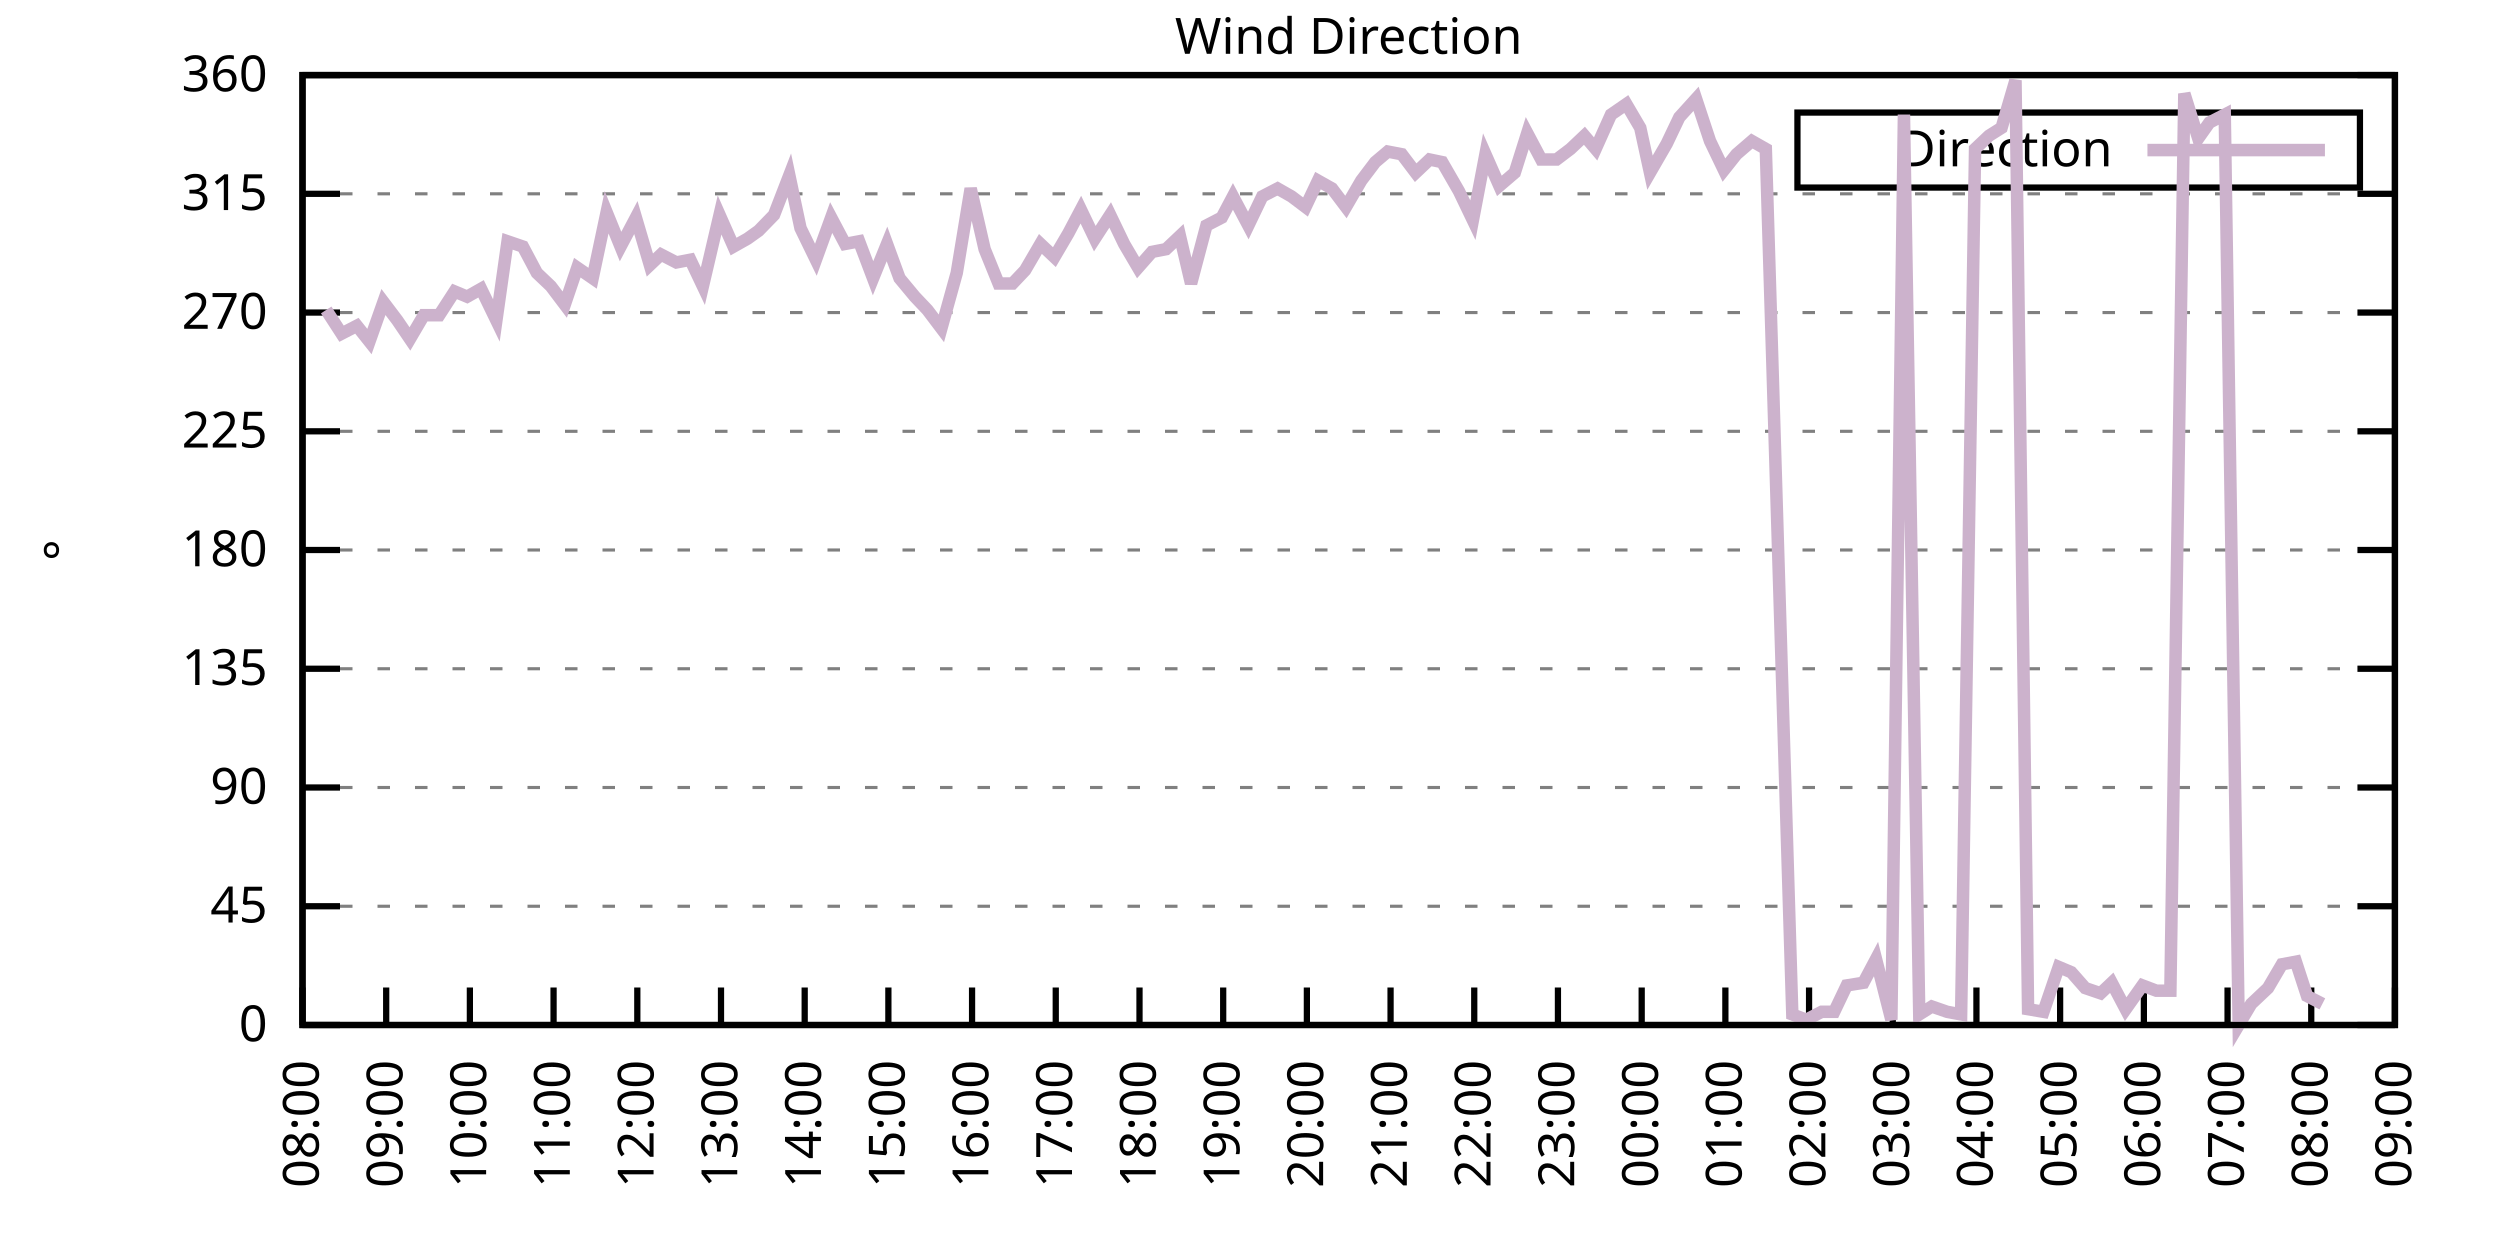
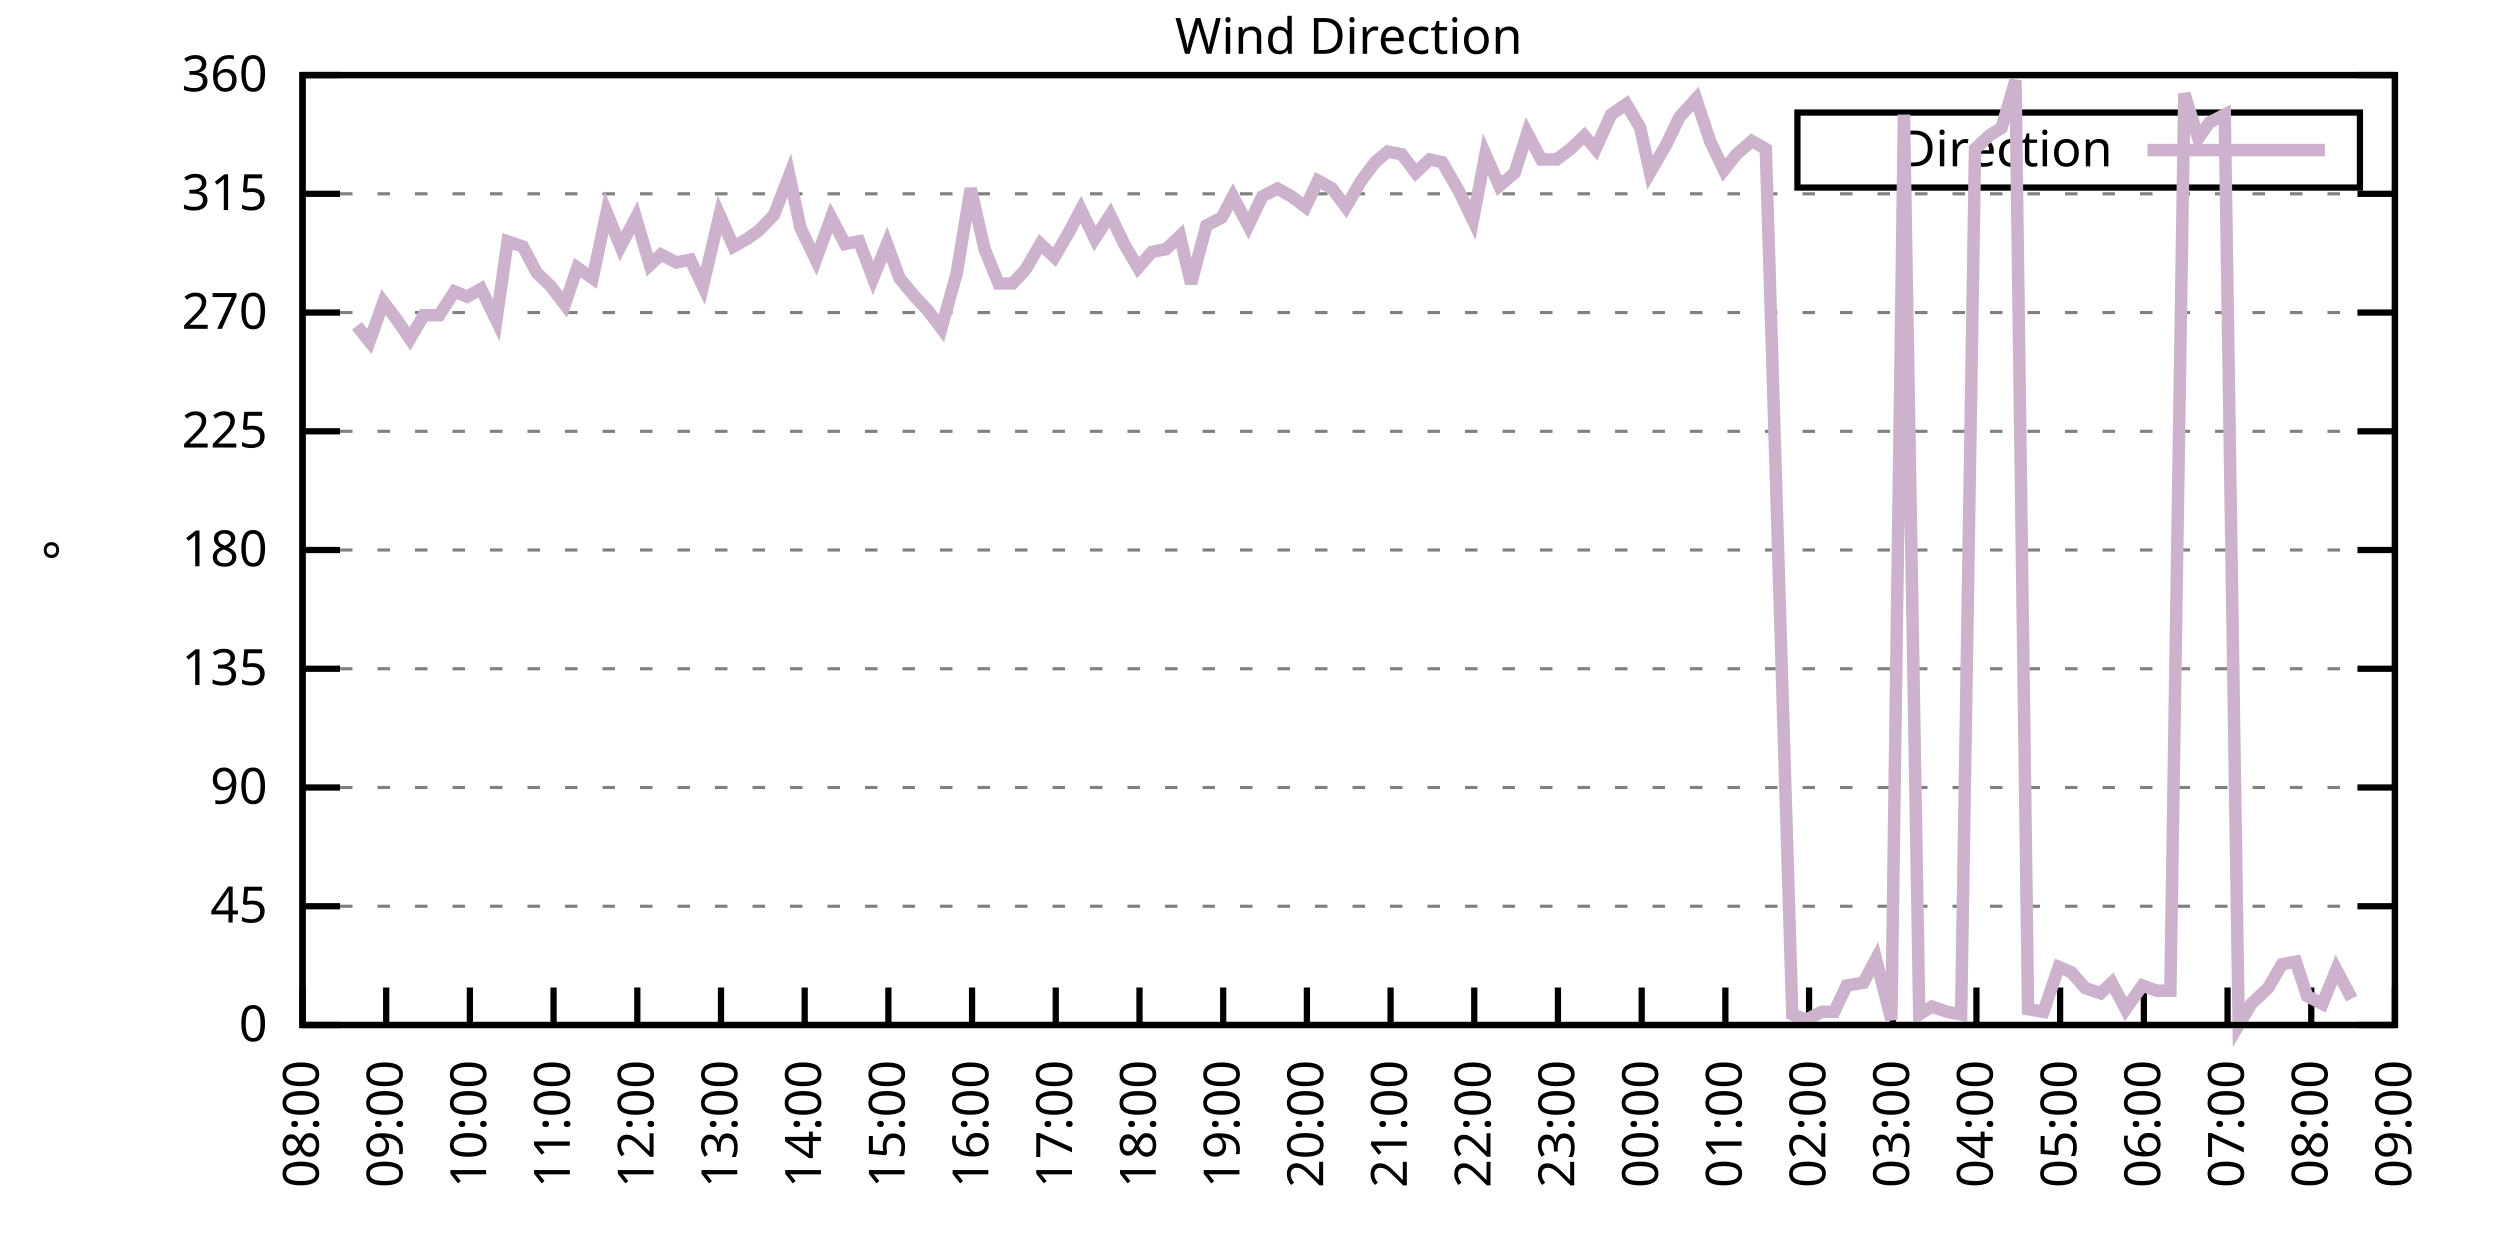
<svg xmlns="http://www.w3.org/2000/svg" xmlns:xlink="http://www.w3.org/1999/xlink" width="400" height="200" viewBox="0 0 400 200">
  <g id="gnuplot_canvas">
    <rect x="0" y="0" width="400" height="200" fill="none" />
    <defs>
      <circle id="gpDot" r="0.5" stroke-width="0.5" stroke="currentColor" />
      <path id="gpPt0" stroke-width="0.333" stroke="currentColor" d="M-1,0 h2 M0,-1 v2" />
      <path id="gpPt1" stroke-width="0.333" stroke="currentColor" d="M-1,-1 L1,1 M1,-1 L-1,1" />
      <path id="gpPt2" stroke-width="0.333" stroke="currentColor" d="M-1,0 L1,0 M0,-1 L0,1 M-1,-1 L1,1 M-1,1 L1,-1" />
      <rect id="gpPt3" stroke-width="0.333" stroke="currentColor" x="-1" y="-1" width="2" height="2" />
      <rect id="gpPt4" stroke-width="0.333" stroke="currentColor" fill="currentColor" x="-1" y="-1" width="2" height="2" />
      <circle id="gpPt5" stroke-width="0.333" stroke="currentColor" cx="0" cy="0" r="1" />
      <use xlink:href="#gpPt5" id="gpPt6" fill="currentColor" stroke="none" />
      <path id="gpPt7" stroke-width="0.333" stroke="currentColor" d="M0,-1.33 L-1.33,0.67 L1.33,0.67 z" />
      <use xlink:href="#gpPt7" id="gpPt8" fill="currentColor" stroke="none" />
      <use xlink:href="#gpPt7" id="gpPt9" stroke="currentColor" transform="rotate(180)" />
      <use xlink:href="#gpPt9" id="gpPt10" fill="currentColor" stroke="none" />
      <use xlink:href="#gpPt3" id="gpPt11" stroke="currentColor" transform="rotate(45)" />
      <use xlink:href="#gpPt11" id="gpPt12" fill="currentColor" stroke="none" />
      <path id="gpPt13" stroke-width="0.333" stroke="currentColor" d="M0,1.330 L1.265,0.411 L0.782,-1.067 L-0.782,-1.076 L-1.265,0.411 z" />
      <use xlink:href="#gpPt13" id="gpPt14" fill="currentColor" stroke="none" />
      <filter id="textbox" filterUnits="objectBoundingBox" x="0" y="0" height="1" width="1">
        <feFlood flood-color="white" flood-opacity="1" result="bgnd" />
        <feComposite in="SourceGraphic" in2="bgnd" operator="atop" />
      </filter>
      <filter id="greybox" filterUnits="objectBoundingBox" x="0" y="0" height="1" width="1">
        <feFlood flood-color="lightgrey" flood-opacity="1" result="grey" />
        <feComposite in="SourceGraphic" in2="grey" operator="atop" />
      </filter>
    </defs>
    <g fill="none" color="white" stroke="currentColor" stroke-width="1.00" stroke-linecap="butt" stroke-linejoin="miter">
</g>
    <g fill="none" color="black" stroke="currentColor" stroke-width="1.00" stroke-linecap="butt" stroke-linejoin="miter">
      <g stroke="none" shape-rendering="crispEdges">
        <polygon fill="rgb(255, 255, 255)" points="48.40,164.00 383.18,164.00 383.18,12.02 48.40,12.02 " />
      </g>
    </g>
    <g fill="none" color="black" stroke="currentColor" stroke-width="1.00" stroke-linecap="butt" stroke-linejoin="miter">
</g>
    <g fill="none" color="black" stroke="black" stroke-width="0.50" stroke-linecap="butt" stroke-linejoin="miter">
</g>
    <g fill="none" color="gray" stroke="currentColor" stroke-width="0.50" stroke-linecap="butt" stroke-linejoin="miter">
      <path stroke="gray" stroke-dasharray="2,4" class="gridline" d="M48.40,164.00 L383.19,164.00  " />
    </g>
    <g fill="none" color="gray" stroke="gray" stroke-width="1.00" stroke-linecap="butt" stroke-linejoin="miter">
</g>
    <g fill="none" color="black" stroke="currentColor" stroke-width="1.00" stroke-linecap="butt" stroke-linejoin="miter">
      <path stroke="black" d="M48.40,164.00 L54.40,164.00 M383.19,164.00 L377.19,164.00  " />
      <g transform="translate(42.80,166.60)" stroke="none" fill="black" font-family="Sans" font-size="8.00" text-anchor="end">
        <text>
          <tspan font-family="Sans"> 0</tspan>
        </text>
      </g>
    </g>
    <g fill="none" color="black" stroke="currentColor" stroke-width="1.00" stroke-linecap="butt" stroke-linejoin="miter">
</g>
    <g fill="none" color="black" stroke="black" stroke-width="0.50" stroke-linecap="butt" stroke-linejoin="miter">
</g>
    <g fill="none" color="gray" stroke="currentColor" stroke-width="0.50" stroke-linecap="butt" stroke-linejoin="miter">
      <path stroke="gray" stroke-dasharray="2,4" class="gridline" d="M48.40,145.00 L383.19,145.00  " />
    </g>
    <g fill="none" color="gray" stroke="gray" stroke-width="1.00" stroke-linecap="butt" stroke-linejoin="miter">
</g>
    <g fill="none" color="black" stroke="currentColor" stroke-width="1.00" stroke-linecap="butt" stroke-linejoin="miter">
      <path stroke="black" d="M48.40,145.00 L54.40,145.00 M383.19,145.00 L377.19,145.00  " />
      <g transform="translate(42.80,147.60)" stroke="none" fill="black" font-family="Sans" font-size="8.00" text-anchor="end">
        <text>
          <tspan font-family="Sans"> 45</tspan>
        </text>
      </g>
    </g>
    <g fill="none" color="black" stroke="currentColor" stroke-width="1.00" stroke-linecap="butt" stroke-linejoin="miter">
</g>
    <g fill="none" color="black" stroke="black" stroke-width="0.50" stroke-linecap="butt" stroke-linejoin="miter">
</g>
    <g fill="none" color="gray" stroke="currentColor" stroke-width="0.50" stroke-linecap="butt" stroke-linejoin="miter">
      <path stroke="gray" stroke-dasharray="2,4" class="gridline" d="M48.40,126.00 L383.19,126.00  " />
    </g>
    <g fill="none" color="gray" stroke="gray" stroke-width="1.00" stroke-linecap="butt" stroke-linejoin="miter">
</g>
    <g fill="none" color="black" stroke="currentColor" stroke-width="1.00" stroke-linecap="butt" stroke-linejoin="miter">
      <path stroke="black" d="M48.40,126.00 L54.40,126.00 M383.19,126.00 L377.19,126.00  " />
      <g transform="translate(42.80,128.60)" stroke="none" fill="black" font-family="Sans" font-size="8.00" text-anchor="end">
        <text>
          <tspan font-family="Sans"> 90</tspan>
        </text>
      </g>
    </g>
    <g fill="none" color="black" stroke="currentColor" stroke-width="1.00" stroke-linecap="butt" stroke-linejoin="miter">
</g>
    <g fill="none" color="black" stroke="black" stroke-width="0.50" stroke-linecap="butt" stroke-linejoin="miter">
</g>
    <g fill="none" color="gray" stroke="currentColor" stroke-width="0.50" stroke-linecap="butt" stroke-linejoin="miter">
      <path stroke="gray" stroke-dasharray="2,4" class="gridline" d="M48.40,107.00 L383.19,107.00  " />
    </g>
    <g fill="none" color="gray" stroke="gray" stroke-width="1.00" stroke-linecap="butt" stroke-linejoin="miter">
</g>
    <g fill="none" color="black" stroke="currentColor" stroke-width="1.00" stroke-linecap="butt" stroke-linejoin="miter">
      <path stroke="black" d="M48.40,107.00 L54.40,107.00 M383.19,107.00 L377.19,107.00  " />
      <g transform="translate(42.80,109.60)" stroke="none" fill="black" font-family="Sans" font-size="8.00" text-anchor="end">
        <text>
          <tspan font-family="Sans"> 135</tspan>
        </text>
      </g>
    </g>
    <g fill="none" color="black" stroke="currentColor" stroke-width="1.00" stroke-linecap="butt" stroke-linejoin="miter">
</g>
    <g fill="none" color="black" stroke="black" stroke-width="0.50" stroke-linecap="butt" stroke-linejoin="miter">
</g>
    <g fill="none" color="gray" stroke="currentColor" stroke-width="0.50" stroke-linecap="butt" stroke-linejoin="miter">
      <path stroke="gray" stroke-dasharray="2,4" class="gridline" d="M48.40,88.00 L383.19,88.00  " />
    </g>
    <g fill="none" color="gray" stroke="gray" stroke-width="1.00" stroke-linecap="butt" stroke-linejoin="miter">
</g>
    <g fill="none" color="black" stroke="currentColor" stroke-width="1.00" stroke-linecap="butt" stroke-linejoin="miter">
      <path stroke="black" d="M48.40,88.00 L54.40,88.00 M383.19,88.00 L377.19,88.00  " />
      <g transform="translate(42.80,90.60)" stroke="none" fill="black" font-family="Sans" font-size="8.00" text-anchor="end">
        <text>
          <tspan font-family="Sans"> 180</tspan>
        </text>
      </g>
    </g>
    <g fill="none" color="black" stroke="currentColor" stroke-width="1.00" stroke-linecap="butt" stroke-linejoin="miter">
</g>
    <g fill="none" color="black" stroke="black" stroke-width="0.50" stroke-linecap="butt" stroke-linejoin="miter">
</g>
    <g fill="none" color="gray" stroke="currentColor" stroke-width="0.50" stroke-linecap="butt" stroke-linejoin="miter">
      <path stroke="gray" stroke-dasharray="2,4" class="gridline" d="M48.40,69.01 L383.19,69.01  " />
    </g>
    <g fill="none" color="gray" stroke="gray" stroke-width="1.00" stroke-linecap="butt" stroke-linejoin="miter">
</g>
    <g fill="none" color="black" stroke="currentColor" stroke-width="1.00" stroke-linecap="butt" stroke-linejoin="miter">
      <path stroke="black" d="M48.40,69.01 L54.40,69.01 M383.19,69.01 L377.19,69.01  " />
      <g transform="translate(42.80,71.61)" stroke="none" fill="black" font-family="Sans" font-size="8.00" text-anchor="end">
        <text>
          <tspan font-family="Sans"> 225</tspan>
        </text>
      </g>
    </g>
    <g fill="none" color="black" stroke="currentColor" stroke-width="1.00" stroke-linecap="butt" stroke-linejoin="miter">
</g>
    <g fill="none" color="black" stroke="black" stroke-width="0.50" stroke-linecap="butt" stroke-linejoin="miter">
</g>
    <g fill="none" color="gray" stroke="currentColor" stroke-width="0.50" stroke-linecap="butt" stroke-linejoin="miter">
      <path stroke="gray" stroke-dasharray="2,4" class="gridline" d="M48.40,50.01 L383.19,50.01  " />
    </g>
    <g fill="none" color="gray" stroke="gray" stroke-width="1.00" stroke-linecap="butt" stroke-linejoin="miter">
</g>
    <g fill="none" color="black" stroke="currentColor" stroke-width="1.00" stroke-linecap="butt" stroke-linejoin="miter">
      <path stroke="black" d="M48.40,50.01 L54.40,50.01 M383.19,50.01 L377.19,50.01  " />
      <g transform="translate(42.80,52.61)" stroke="none" fill="black" font-family="Sans" font-size="8.00" text-anchor="end">
        <text>
          <tspan font-family="Sans"> 270</tspan>
        </text>
      </g>
    </g>
    <g fill="none" color="black" stroke="currentColor" stroke-width="1.00" stroke-linecap="butt" stroke-linejoin="miter">
</g>
    <g fill="none" color="black" stroke="black" stroke-width="0.50" stroke-linecap="butt" stroke-linejoin="miter">
</g>
    <g fill="none" color="gray" stroke="currentColor" stroke-width="0.50" stroke-linecap="butt" stroke-linejoin="miter">
      <path stroke="gray" stroke-dasharray="2,4" class="gridline" d="M48.40,31.01 L383.19,31.01  " />
    </g>
    <g fill="none" color="gray" stroke="gray" stroke-width="1.00" stroke-linecap="butt" stroke-linejoin="miter">
</g>
    <g fill="none" color="black" stroke="currentColor" stroke-width="1.00" stroke-linecap="butt" stroke-linejoin="miter">
      <path stroke="black" d="M48.40,31.01 L54.40,31.01 M383.19,31.01 L377.19,31.01  " />
      <g transform="translate(42.80,33.61)" stroke="none" fill="black" font-family="Sans" font-size="8.00" text-anchor="end">
        <text>
          <tspan font-family="Sans"> 315</tspan>
        </text>
      </g>
    </g>
    <g fill="none" color="black" stroke="currentColor" stroke-width="1.00" stroke-linecap="butt" stroke-linejoin="miter">
</g>
    <g fill="none" color="black" stroke="black" stroke-width="0.50" stroke-linecap="butt" stroke-linejoin="miter">
</g>
    <g fill="none" color="gray" stroke="currentColor" stroke-width="0.50" stroke-linecap="butt" stroke-linejoin="miter">
      <path stroke="gray" stroke-dasharray="2,4" class="gridline" d="M48.40,12.01 L383.19,12.01  " />
    </g>
    <g fill="none" color="gray" stroke="gray" stroke-width="1.00" stroke-linecap="butt" stroke-linejoin="miter">
</g>
    <g fill="none" color="black" stroke="currentColor" stroke-width="1.00" stroke-linecap="butt" stroke-linejoin="miter">
      <path stroke="black" d="M48.40,12.01 L54.40,12.01 M383.19,12.01 L377.19,12.01  " />
      <g transform="translate(42.80,14.61)" stroke="none" fill="black" font-family="Sans" font-size="8.00" text-anchor="end">
        <text>
          <tspan font-family="Sans"> 360</tspan>
        </text>
      </g>
    </g>
    <g fill="none" color="black" stroke="currentColor" stroke-width="1.00" stroke-linecap="butt" stroke-linejoin="miter">
      <path stroke="black" d="M48.40,164.00 L48.40,158.00  " />
      <g transform="translate(51.00,169.60) rotate(270.00)" stroke="none" fill="black" font-family="Sans" font-size="8.00" text-anchor="end">
        <text>
          <tspan font-family="Sans">08:00</tspan>
        </text>
      </g>
    </g>
    <g fill="none" color="black" stroke="currentColor" stroke-width="1.00" stroke-linecap="butt" stroke-linejoin="miter">
      <path stroke="black" d="M61.79,164.00 L61.79,158.00  " />
      <g transform="translate(64.39,169.60) rotate(270.00)" stroke="none" fill="black" font-family="Sans" font-size="8.00" text-anchor="end">
        <text>
          <tspan font-family="Sans">09:00</tspan>
        </text>
      </g>
    </g>
    <g fill="none" color="black" stroke="currentColor" stroke-width="1.00" stroke-linecap="butt" stroke-linejoin="miter">
      <path stroke="black" d="M75.18,164.00 L75.18,158.00  " />
      <g transform="translate(77.78,169.60) rotate(270.00)" stroke="none" fill="black" font-family="Sans" font-size="8.00" text-anchor="end">
        <text>
          <tspan font-family="Sans">10:00</tspan>
        </text>
      </g>
    </g>
    <g fill="none" color="black" stroke="currentColor" stroke-width="1.00" stroke-linecap="butt" stroke-linejoin="miter">
      <path stroke="black" d="M88.57,164.00 L88.57,158.00  " />
      <g transform="translate(91.17,169.60) rotate(270.00)" stroke="none" fill="black" font-family="Sans" font-size="8.00" text-anchor="end">
        <text>
          <tspan font-family="Sans">11:00</tspan>
        </text>
      </g>
    </g>
    <g fill="none" color="black" stroke="currentColor" stroke-width="1.00" stroke-linecap="butt" stroke-linejoin="miter">
      <path stroke="black" d="M101.97,164.00 L101.97,158.00  " />
      <g transform="translate(104.57,169.60) rotate(270.00)" stroke="none" fill="black" font-family="Sans" font-size="8.00" text-anchor="end">
        <text>
          <tspan font-family="Sans">12:00</tspan>
        </text>
      </g>
    </g>
    <g fill="none" color="black" stroke="currentColor" stroke-width="1.00" stroke-linecap="butt" stroke-linejoin="miter">
      <path stroke="black" d="M115.36,164.00 L115.36,158.00  " />
      <g transform="translate(117.96,169.60) rotate(270.00)" stroke="none" fill="black" font-family="Sans" font-size="8.00" text-anchor="end">
        <text>
          <tspan font-family="Sans">13:00</tspan>
        </text>
      </g>
    </g>
    <g fill="none" color="black" stroke="currentColor" stroke-width="1.00" stroke-linecap="butt" stroke-linejoin="miter">
      <path stroke="black" d="M128.75,164.00 L128.75,158.00  " />
      <g transform="translate(131.35,169.60) rotate(270.00)" stroke="none" fill="black" font-family="Sans" font-size="8.00" text-anchor="end">
        <text>
          <tspan font-family="Sans">14:00</tspan>
        </text>
      </g>
    </g>
    <g fill="none" color="black" stroke="currentColor" stroke-width="1.00" stroke-linecap="butt" stroke-linejoin="miter">
      <path stroke="black" d="M142.14,164.00 L142.14,158.00  " />
      <g transform="translate(144.74,169.60) rotate(270.00)" stroke="none" fill="black" font-family="Sans" font-size="8.00" text-anchor="end">
        <text>
          <tspan font-family="Sans">15:00</tspan>
        </text>
      </g>
    </g>
    <g fill="none" color="black" stroke="currentColor" stroke-width="1.00" stroke-linecap="butt" stroke-linejoin="miter">
      <path stroke="black" d="M155.53,164.00 L155.53,158.00  " />
      <g transform="translate(158.13,169.60) rotate(270.00)" stroke="none" fill="black" font-family="Sans" font-size="8.00" text-anchor="end">
        <text>
          <tspan font-family="Sans">16:00</tspan>
        </text>
      </g>
    </g>
    <g fill="none" color="black" stroke="currentColor" stroke-width="1.00" stroke-linecap="butt" stroke-linejoin="miter">
      <path stroke="black" d="M168.92,164.00 L168.92,158.00  " />
      <g transform="translate(171.52,169.60) rotate(270.00)" stroke="none" fill="black" font-family="Sans" font-size="8.00" text-anchor="end">
        <text>
          <tspan font-family="Sans">17:00</tspan>
        </text>
      </g>
    </g>
    <g fill="none" color="black" stroke="currentColor" stroke-width="1.00" stroke-linecap="butt" stroke-linejoin="miter">
      <path stroke="black" d="M182.32,164.00 L182.32,158.00  " />
      <g transform="translate(184.92,169.60) rotate(270.00)" stroke="none" fill="black" font-family="Sans" font-size="8.00" text-anchor="end">
        <text>
          <tspan font-family="Sans">18:00</tspan>
        </text>
      </g>
    </g>
    <g fill="none" color="black" stroke="currentColor" stroke-width="1.00" stroke-linecap="butt" stroke-linejoin="miter">
      <path stroke="black" d="M195.71,164.00 L195.71,158.00  " />
      <g transform="translate(198.31,169.60) rotate(270.00)" stroke="none" fill="black" font-family="Sans" font-size="8.00" text-anchor="end">
        <text>
          <tspan font-family="Sans">19:00</tspan>
        </text>
      </g>
    </g>
    <g fill="none" color="black" stroke="currentColor" stroke-width="1.00" stroke-linecap="butt" stroke-linejoin="miter">
      <path stroke="black" d="M209.10,164.00 L209.10,158.00  " />
      <g transform="translate(211.70,169.60) rotate(270.00)" stroke="none" fill="black" font-family="Sans" font-size="8.00" text-anchor="end">
        <text>
          <tspan font-family="Sans">20:00</tspan>
        </text>
      </g>
    </g>
    <g fill="none" color="black" stroke="currentColor" stroke-width="1.00" stroke-linecap="butt" stroke-linejoin="miter">
      <path stroke="black" d="M222.49,164.00 L222.49,158.00  " />
      <g transform="translate(225.09,169.60) rotate(270.00)" stroke="none" fill="black" font-family="Sans" font-size="8.00" text-anchor="end">
        <text>
          <tspan font-family="Sans">21:00</tspan>
        </text>
      </g>
    </g>
    <g fill="none" color="black" stroke="currentColor" stroke-width="1.00" stroke-linecap="butt" stroke-linejoin="miter">
      <path stroke="black" d="M235.88,164.00 L235.88,158.00  " />
      <g transform="translate(238.48,169.60) rotate(270.00)" stroke="none" fill="black" font-family="Sans" font-size="8.00" text-anchor="end">
        <text>
          <tspan font-family="Sans">22:00</tspan>
        </text>
      </g>
    </g>
    <g fill="none" color="black" stroke="currentColor" stroke-width="1.00" stroke-linecap="butt" stroke-linejoin="miter">
      <path stroke="black" d="M249.27,164.00 L249.27,158.00  " />
      <g transform="translate(251.87,169.60) rotate(270.00)" stroke="none" fill="black" font-family="Sans" font-size="8.00" text-anchor="end">
        <text>
          <tspan font-family="Sans">23:00</tspan>
        </text>
      </g>
    </g>
    <g fill="none" color="black" stroke="currentColor" stroke-width="1.00" stroke-linecap="butt" stroke-linejoin="miter">
      <path stroke="black" d="M262.67,164.00 L262.67,158.00  " />
      <g transform="translate(265.27,169.60) rotate(270.00)" stroke="none" fill="black" font-family="Sans" font-size="8.00" text-anchor="end">
        <text>
          <tspan font-family="Sans">00:00</tspan>
        </text>
      </g>
    </g>
    <g fill="none" color="black" stroke="currentColor" stroke-width="1.00" stroke-linecap="butt" stroke-linejoin="miter">
      <path stroke="black" d="M276.06,164.00 L276.06,158.00  " />
      <g transform="translate(278.66,169.60) rotate(270.00)" stroke="none" fill="black" font-family="Sans" font-size="8.00" text-anchor="end">
        <text>
          <tspan font-family="Sans">01:00</tspan>
        </text>
      </g>
    </g>
    <g fill="none" color="black" stroke="currentColor" stroke-width="1.00" stroke-linecap="butt" stroke-linejoin="miter">
      <path stroke="black" d="M289.45,164.00 L289.45,158.00  " />
      <g transform="translate(292.05,169.60) rotate(270.00)" stroke="none" fill="black" font-family="Sans" font-size="8.00" text-anchor="end">
        <text>
          <tspan font-family="Sans">02:00</tspan>
        </text>
      </g>
    </g>
    <g fill="none" color="black" stroke="currentColor" stroke-width="1.00" stroke-linecap="butt" stroke-linejoin="miter">
      <path stroke="black" d="M302.84,164.00 L302.84,158.00  " />
      <g transform="translate(305.44,169.60) rotate(270.00)" stroke="none" fill="black" font-family="Sans" font-size="8.00" text-anchor="end">
        <text>
          <tspan font-family="Sans">03:00</tspan>
        </text>
      </g>
    </g>
    <g fill="none" color="black" stroke="currentColor" stroke-width="1.00" stroke-linecap="butt" stroke-linejoin="miter">
      <path stroke="black" d="M316.23,164.00 L316.23,158.00  " />
      <g transform="translate(318.83,169.60) rotate(270.00)" stroke="none" fill="black" font-family="Sans" font-size="8.00" text-anchor="end">
        <text>
          <tspan font-family="Sans">04:00</tspan>
        </text>
      </g>
    </g>
    <g fill="none" color="black" stroke="currentColor" stroke-width="1.00" stroke-linecap="butt" stroke-linejoin="miter">
      <path stroke="black" d="M329.62,164.00 L329.62,158.00  " />
      <g transform="translate(332.22,169.60) rotate(270.00)" stroke="none" fill="black" font-family="Sans" font-size="8.00" text-anchor="end">
        <text>
          <tspan font-family="Sans">05:00</tspan>
        </text>
      </g>
    </g>
    <g fill="none" color="black" stroke="currentColor" stroke-width="1.00" stroke-linecap="butt" stroke-linejoin="miter">
      <path stroke="black" d="M343.02,164.00 L343.02,158.00  " />
      <g transform="translate(345.62,169.60) rotate(270.00)" stroke="none" fill="black" font-family="Sans" font-size="8.00" text-anchor="end">
        <text>
          <tspan font-family="Sans">06:00</tspan>
        </text>
      </g>
    </g>
    <g fill="none" color="black" stroke="currentColor" stroke-width="1.00" stroke-linecap="butt" stroke-linejoin="miter">
      <path stroke="black" d="M356.41,164.00 L356.41,158.00  " />
      <g transform="translate(359.01,169.60) rotate(270.00)" stroke="none" fill="black" font-family="Sans" font-size="8.00" text-anchor="end">
        <text>
          <tspan font-family="Sans">07:00</tspan>
        </text>
      </g>
    </g>
    <g fill="none" color="black" stroke="currentColor" stroke-width="1.00" stroke-linecap="butt" stroke-linejoin="miter">
      <path stroke="black" d="M369.80,164.00 L369.80,158.00  " />
      <g transform="translate(372.40,169.60) rotate(270.00)" stroke="none" fill="black" font-family="Sans" font-size="8.00" text-anchor="end">
        <text>
          <tspan font-family="Sans">08:00</tspan>
        </text>
      </g>
    </g>
    <g fill="none" color="black" stroke="currentColor" stroke-width="1.00" stroke-linecap="butt" stroke-linejoin="miter">
      <path stroke="black" d="M383.19,164.00 L383.19,158.00  " />
      <g transform="translate(385.79,169.60) rotate(270.00)" stroke="none" fill="black" font-family="Sans" font-size="8.00" text-anchor="end">
        <text>
          <tspan font-family="Sans">09:00</tspan>
        </text>
      </g>
    </g>
    <g fill="none" color="black" stroke="currentColor" stroke-width="1.00" stroke-linecap="butt" stroke-linejoin="miter">
</g>
    <g fill="none" color="black" stroke="currentColor" stroke-width="1.00" stroke-linecap="butt" stroke-linejoin="miter">
      <path stroke="black" d="M48.40,12.01 L48.40,164.00 L383.19,164.00 L383.19,12.01 L48.40,12.01 Z  " />
    </g>
    <g fill="none" color="black" stroke="currentColor" stroke-width="1.00" stroke-linecap="butt" stroke-linejoin="miter">
</g>
    <g fill="none" color="black" stroke="currentColor" stroke-width="1.00" stroke-linecap="butt" stroke-linejoin="miter">
      <path stroke="black" d="M287.59,30.01 L287.59,18.01 L377.59,18.01 L377.59,30.01 L287.59,30.01 Z  " />
    </g>
    <g id="Wind_direction_plot_1">
      <g fill="none" color="white" stroke="black" stroke-width="2.00" stroke-linecap="butt" stroke-linejoin="miter">
</g>
      <g fill="none" color="black" stroke="currentColor" stroke-width="2.00" stroke-linecap="butt" stroke-linejoin="miter">
        <g transform="translate(337.99,26.61)" stroke="none" fill="black" font-family="Sans" font-size="8.00" text-anchor="end">
          <text>
            <tspan font-family="Sans">Direction</tspan>
          </text>
        </g>
      </g>
      <g fill="none" color="black" stroke="currentColor" stroke-width="2.00" stroke-linecap="butt" stroke-linejoin="miter">
-         <path stroke="rgb(204, 178, 204)" d="M343.59,24.01 L371.99,24.01 M52.19,49.59 L54.65,53.39 L57.10,52.12 L59.11,54.65 L61.35,48.32 L63.58,51.27   L65.59,54.23 L67.82,50.43 L70.27,50.43 L72.73,46.63 L74.74,47.47 L76.97,46.21 L79.42,51.27 L81.21,38.61   L83.66,39.45 L85.90,43.67 L88.13,45.79 L90.36,48.74 L92.37,42.83 L94.82,44.52 L97.06,33.96 L99.29,39.45   L101.74,34.81 L103.98,42.41 L105.76,40.72 L108.22,41.99 L110.45,41.56 L112.46,45.79 L115.13,34.39 L117.37,39.45   L119.60,38.19 L121.38,36.92 L123.84,34.39 L126.29,28.05 L128.08,36.50 L130.54,41.56 L132.99,34.81 L135.22,39.03   L137.45,38.61 L139.69,44.52 L141.92,39.03 L143.93,44.52 L146.38,47.47 L148.39,49.59 L150.62,52.54 L153.08,43.67   L155.31,30.16 L157.54,39.87 L159.77,45.36 L162.01,45.36 L164.01,43.25 L166.47,39.03 L168.70,41.14 L170.93,37.34   L172.94,33.54 L175.17,38.19 L177.63,34.39 L179.86,39.03 L182.09,42.83 L184.32,40.30 L186.56,39.87 L188.79,37.76   L190.57,45.36 L193.03,36.08 L195.48,34.81 L197.27,31.43 L199.73,36.08 L201.96,31.43 L204.41,30.16 L206.64,31.43   L208.88,33.12 L210.88,28.90 L213.12,30.16 L215.35,33.12 L217.80,28.90 L220.04,25.94 L222.04,24.25 L224.28,24.68   L226.51,27.63 L228.74,25.52 L230.75,25.94 L233.43,30.59 L235.66,35.23 L237.67,24.68 L239.90,29.74 L242.36,27.63   L244.36,21.30 L246.60,25.52 L249.05,25.52 L251.28,23.83 L253.51,21.72 L255.30,23.83 L257.76,18.34 L260.21,16.65   L262.44,20.45 L264.00,27.63 L266.68,22.99 L268.69,18.77 L271.37,15.81 L273.60,22.56 L275.83,27.21 L277.84,24.68   L280.30,22.56 L282.53,23.83 L286.77,162.31 L289.00,163.16 L291.46,161.89 L293.47,161.89 L295.48,157.67 L298.15,157.24   L300.16,153.45 L302.62,163.16 L304.63,18.34 L307.08,162.31 L309.09,161.04 L311.54,161.89 L313.78,162.31 L316.01,23.83   L318.24,21.72 L320.25,20.45 L322.48,12.85 L324.49,161.47 L326.95,161.89 L329.40,154.71 L331.41,155.56 L333.64,158.09   L336.10,158.93 L337.88,157.24 L340.11,161.47 L342.79,157.67 L345.02,158.51 L347.26,158.51 L349.49,14.97 L351.72,22.14   L353.51,19.61 L355.96,18.34 L358.19,164.00 L360.20,160.62 L362.88,158.09 L365.11,154.29 L367.34,153.87 L369.13,159.36   L371.58,160.62  " />
+         <path stroke="rgb(204, 178, 204)" d="M343.59,24.01 L371.99,24.01 M57.10,52.12 L59.11,54.65 L61.35,48.32 L63.58,51.27 L65.59,54.23 L67.82,50.43   L70.27,50.43 L72.73,46.63 L74.74,47.47 L76.97,46.21 L79.42,51.27 L81.21,38.61 L83.66,39.45 L85.90,43.67   L88.13,45.79 L90.36,48.74 L92.37,42.83 L94.82,44.52 L97.06,33.96 L99.29,39.45 L101.74,34.81 L103.98,42.41   L105.76,40.72 L108.22,41.99 L110.45,41.56 L112.46,45.79 L115.13,34.39 L117.37,39.45 L119.60,38.19 L121.38,36.92   L123.84,34.39 L126.29,28.05 L128.08,36.50 L130.54,41.56 L132.99,34.81 L135.22,39.03 L137.45,38.61 L139.69,44.52   L141.92,39.03 L143.93,44.52 L146.38,47.47 L148.39,49.59 L150.62,52.54 L153.08,43.67 L155.31,30.16 L157.54,39.87   L159.77,45.36 L162.01,45.36 L164.01,43.25 L166.47,39.03 L168.70,41.14 L170.93,37.34 L172.94,33.54 L175.17,38.19   L177.63,34.39 L179.86,39.03 L182.09,42.83 L184.32,40.30 L186.56,39.87 L188.79,37.76 L190.57,45.36 L193.03,36.08   L195.48,34.81 L197.27,31.43 L199.73,36.08 L201.96,31.43 L204.41,30.16 L206.64,31.43 L208.88,33.12 L210.88,28.90   L213.12,30.16 L215.35,33.12 L217.80,28.90 L220.04,25.94 L222.04,24.25 L224.28,24.68 L226.51,27.63 L228.74,25.52   L230.75,25.94 L233.43,30.59 L235.66,35.23 L237.67,24.68 L239.90,29.74 L242.36,27.63 L244.36,21.30 L246.60,25.52   L249.05,25.52 L251.28,23.83 L253.51,21.72 L255.30,23.83 L257.76,18.34 L260.21,16.65 L262.44,20.45 L264.00,27.63   L266.68,22.99 L268.69,18.77 L271.37,15.81 L273.60,22.56 L275.83,27.21 L277.84,24.68 L280.30,22.56 L282.53,23.83   L286.77,162.31 L289.00,163.16 L291.46,161.89 L293.47,161.89 L295.48,157.67 L298.15,157.24 L300.16,153.45 L302.62,163.16   L304.63,18.34 L307.08,162.31 L309.09,161.04 L311.54,161.89 L313.78,162.31 L316.01,23.83 L318.24,21.72 L320.25,20.45   L322.48,12.85 L324.49,161.47 L326.95,161.89 L329.40,154.71 L331.41,155.56 L333.64,158.09 L336.10,158.93 L337.88,157.24   L340.11,161.47 L342.79,157.67 L345.02,158.51 L347.26,158.51 L349.49,14.97 L351.72,22.14 L353.51,19.61 L355.96,18.34   L358.19,164.00 L360.20,160.62 L362.88,158.09 L365.11,154.29 L367.34,153.87 L369.13,159.36 L371.58,160.62 L373.82,155.13   L376.27,159.78  " />
      </g>
    </g>
    <g fill="none" color="black" stroke="currentColor" stroke-width="2.00" stroke-linecap="butt" stroke-linejoin="miter">
</g>
    <g fill="none" color="black" stroke="black" stroke-width="1.00" stroke-linecap="butt" stroke-linejoin="miter">
</g>
    <g fill="none" color="black" stroke="currentColor" stroke-width="1.00" stroke-linecap="butt" stroke-linejoin="miter">
      <path stroke="black" d="M48.40,12.01 L48.40,164.00 L383.19,164.00 L383.19,12.01 L48.40,12.01 Z  " />
      <g transform="translate(12.80,88.01) rotate(270.00)" stroke="none" fill="black" font-family="Sans" font-size="8.00" text-anchor="middle">
        <text>
          <tspan font-family="Sans">°</tspan>
        </text>
      </g>
    </g>
    <g fill="none" color="black" stroke="currentColor" stroke-width="1.00" stroke-linecap="butt" stroke-linejoin="miter">
</g>
    <g fill="none" color="black" stroke="currentColor" stroke-width="1.00" stroke-linecap="butt" stroke-linejoin="miter">
      <g transform="translate(215.79,8.61)" stroke="none" fill="black" font-family="Sans" font-size="8.00" text-anchor="middle">
        <text>
          <tspan font-family="Sans">Wind Direction</tspan>
        </text>
      </g>
    </g>
    <g fill="none" color="black" stroke="currentColor" stroke-width="1.00" stroke-linecap="butt" stroke-linejoin="miter">
</g>
  </g>
</svg>
